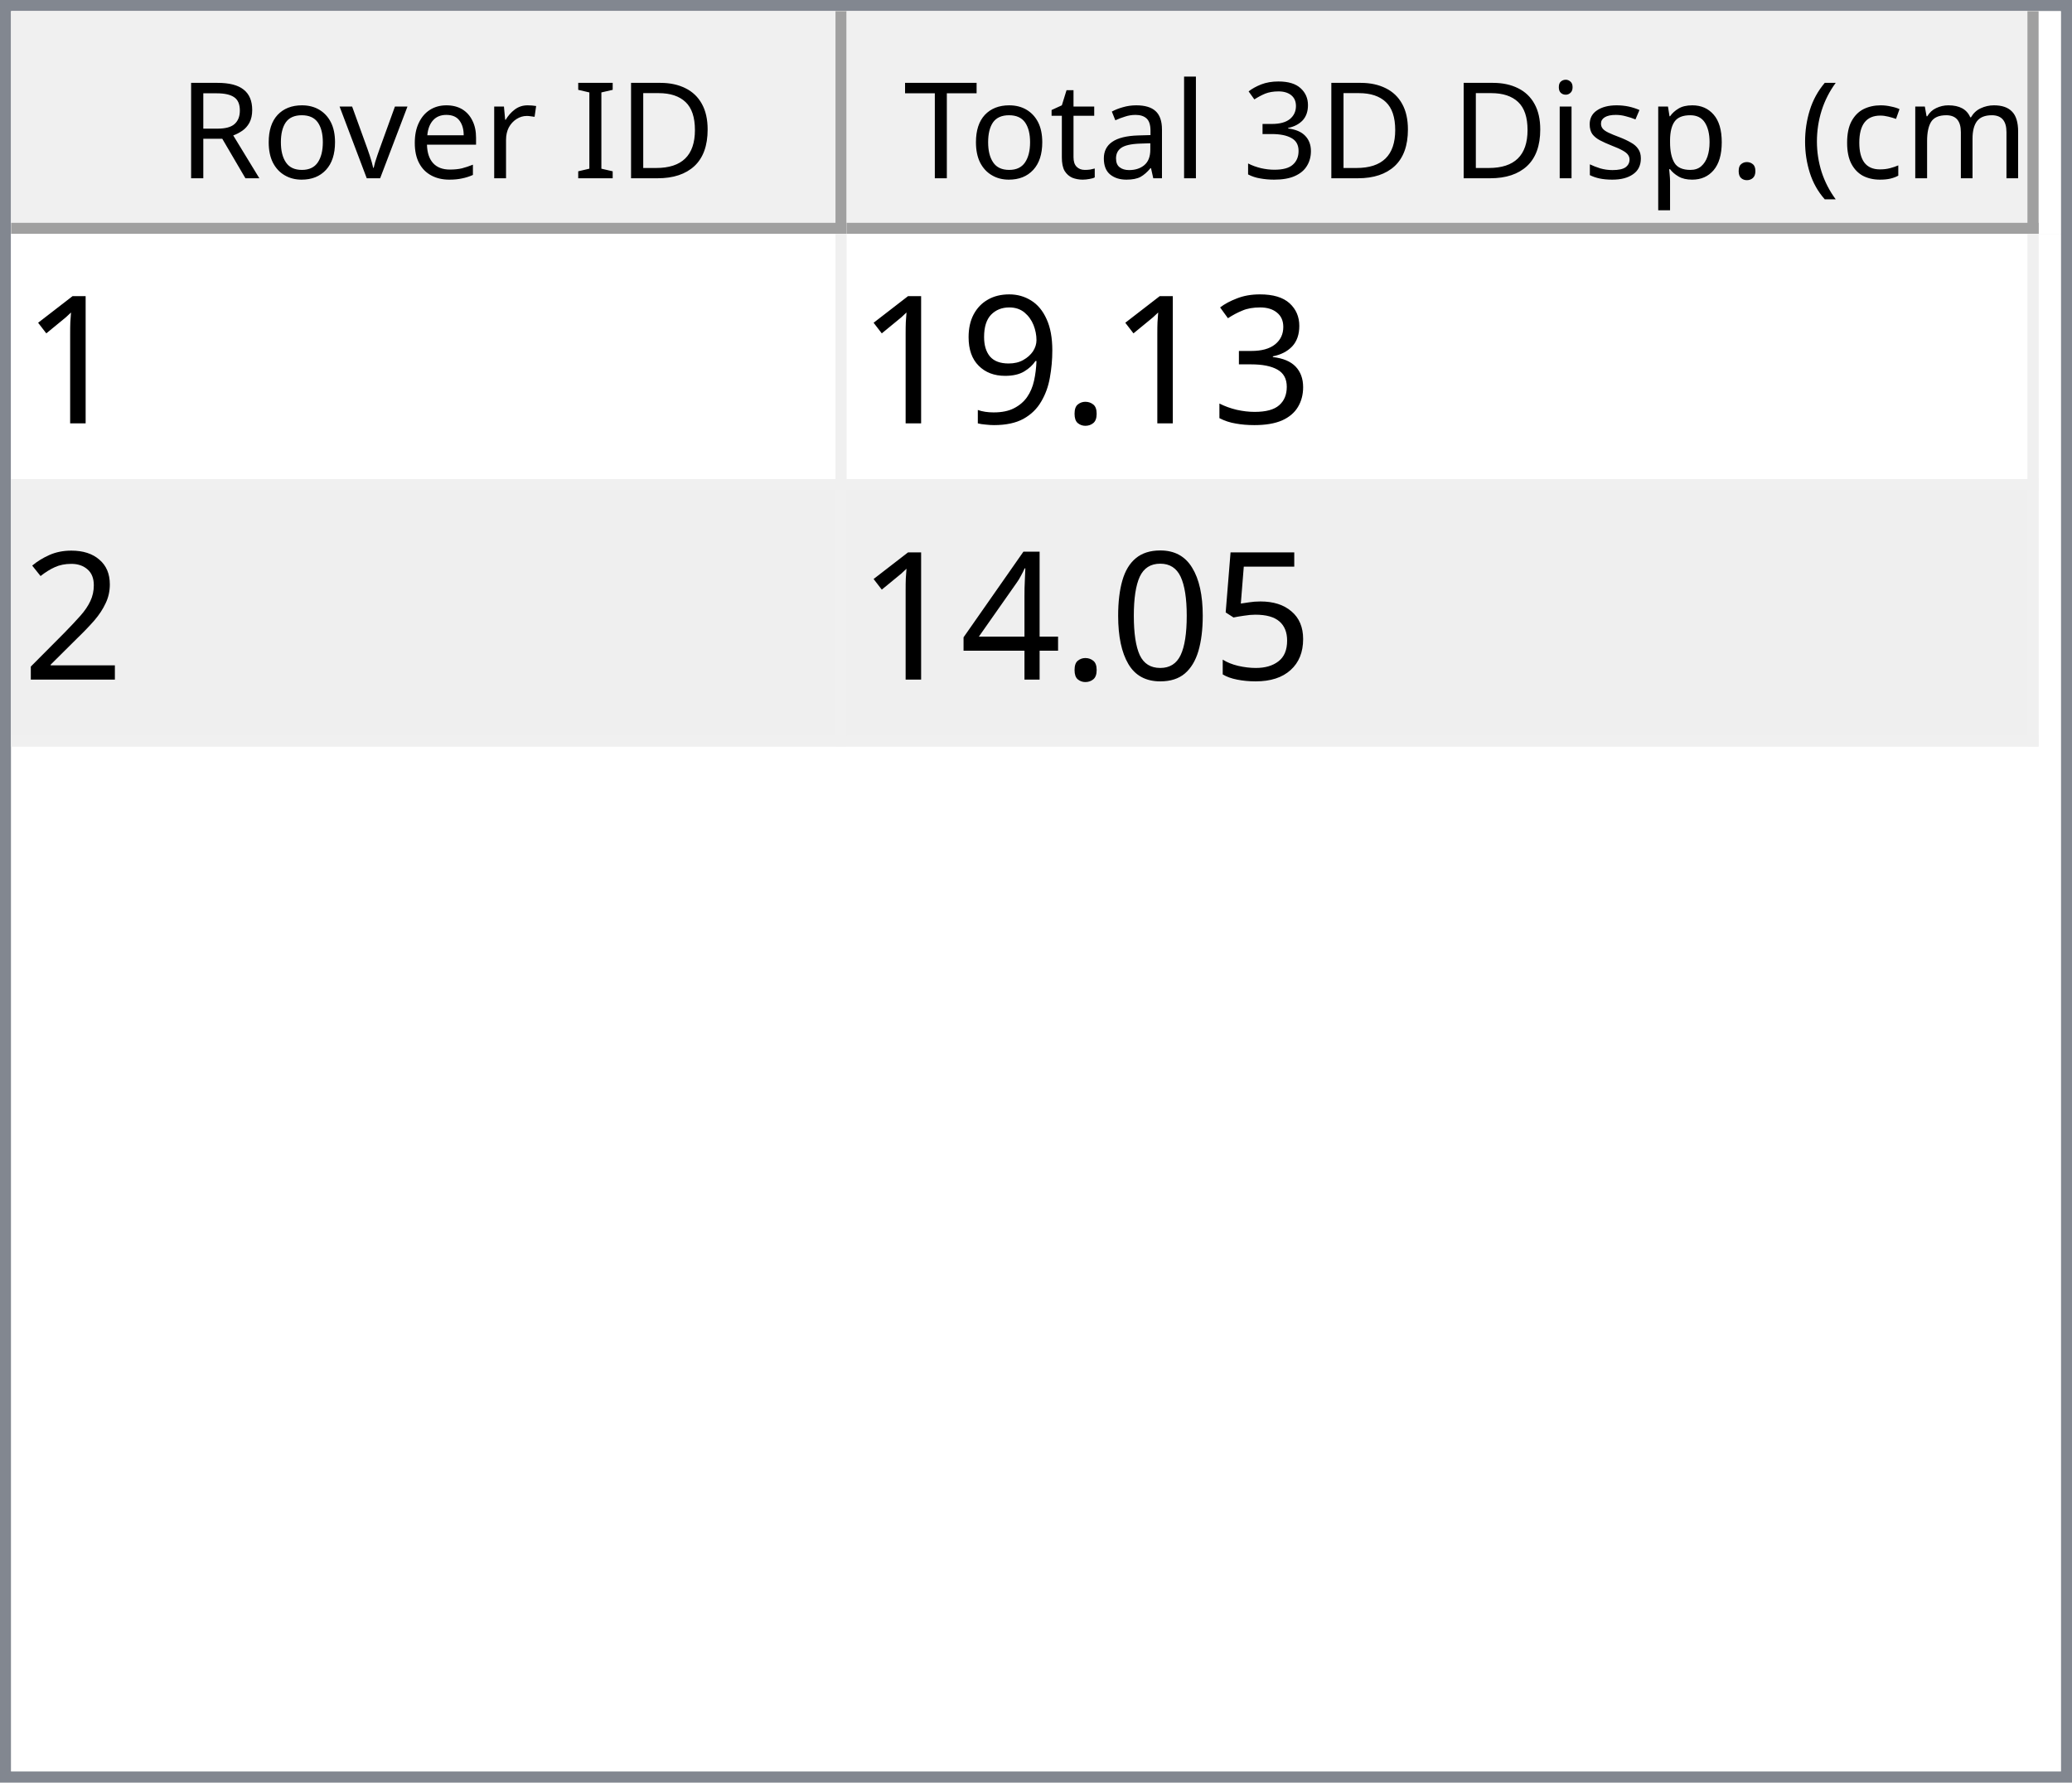
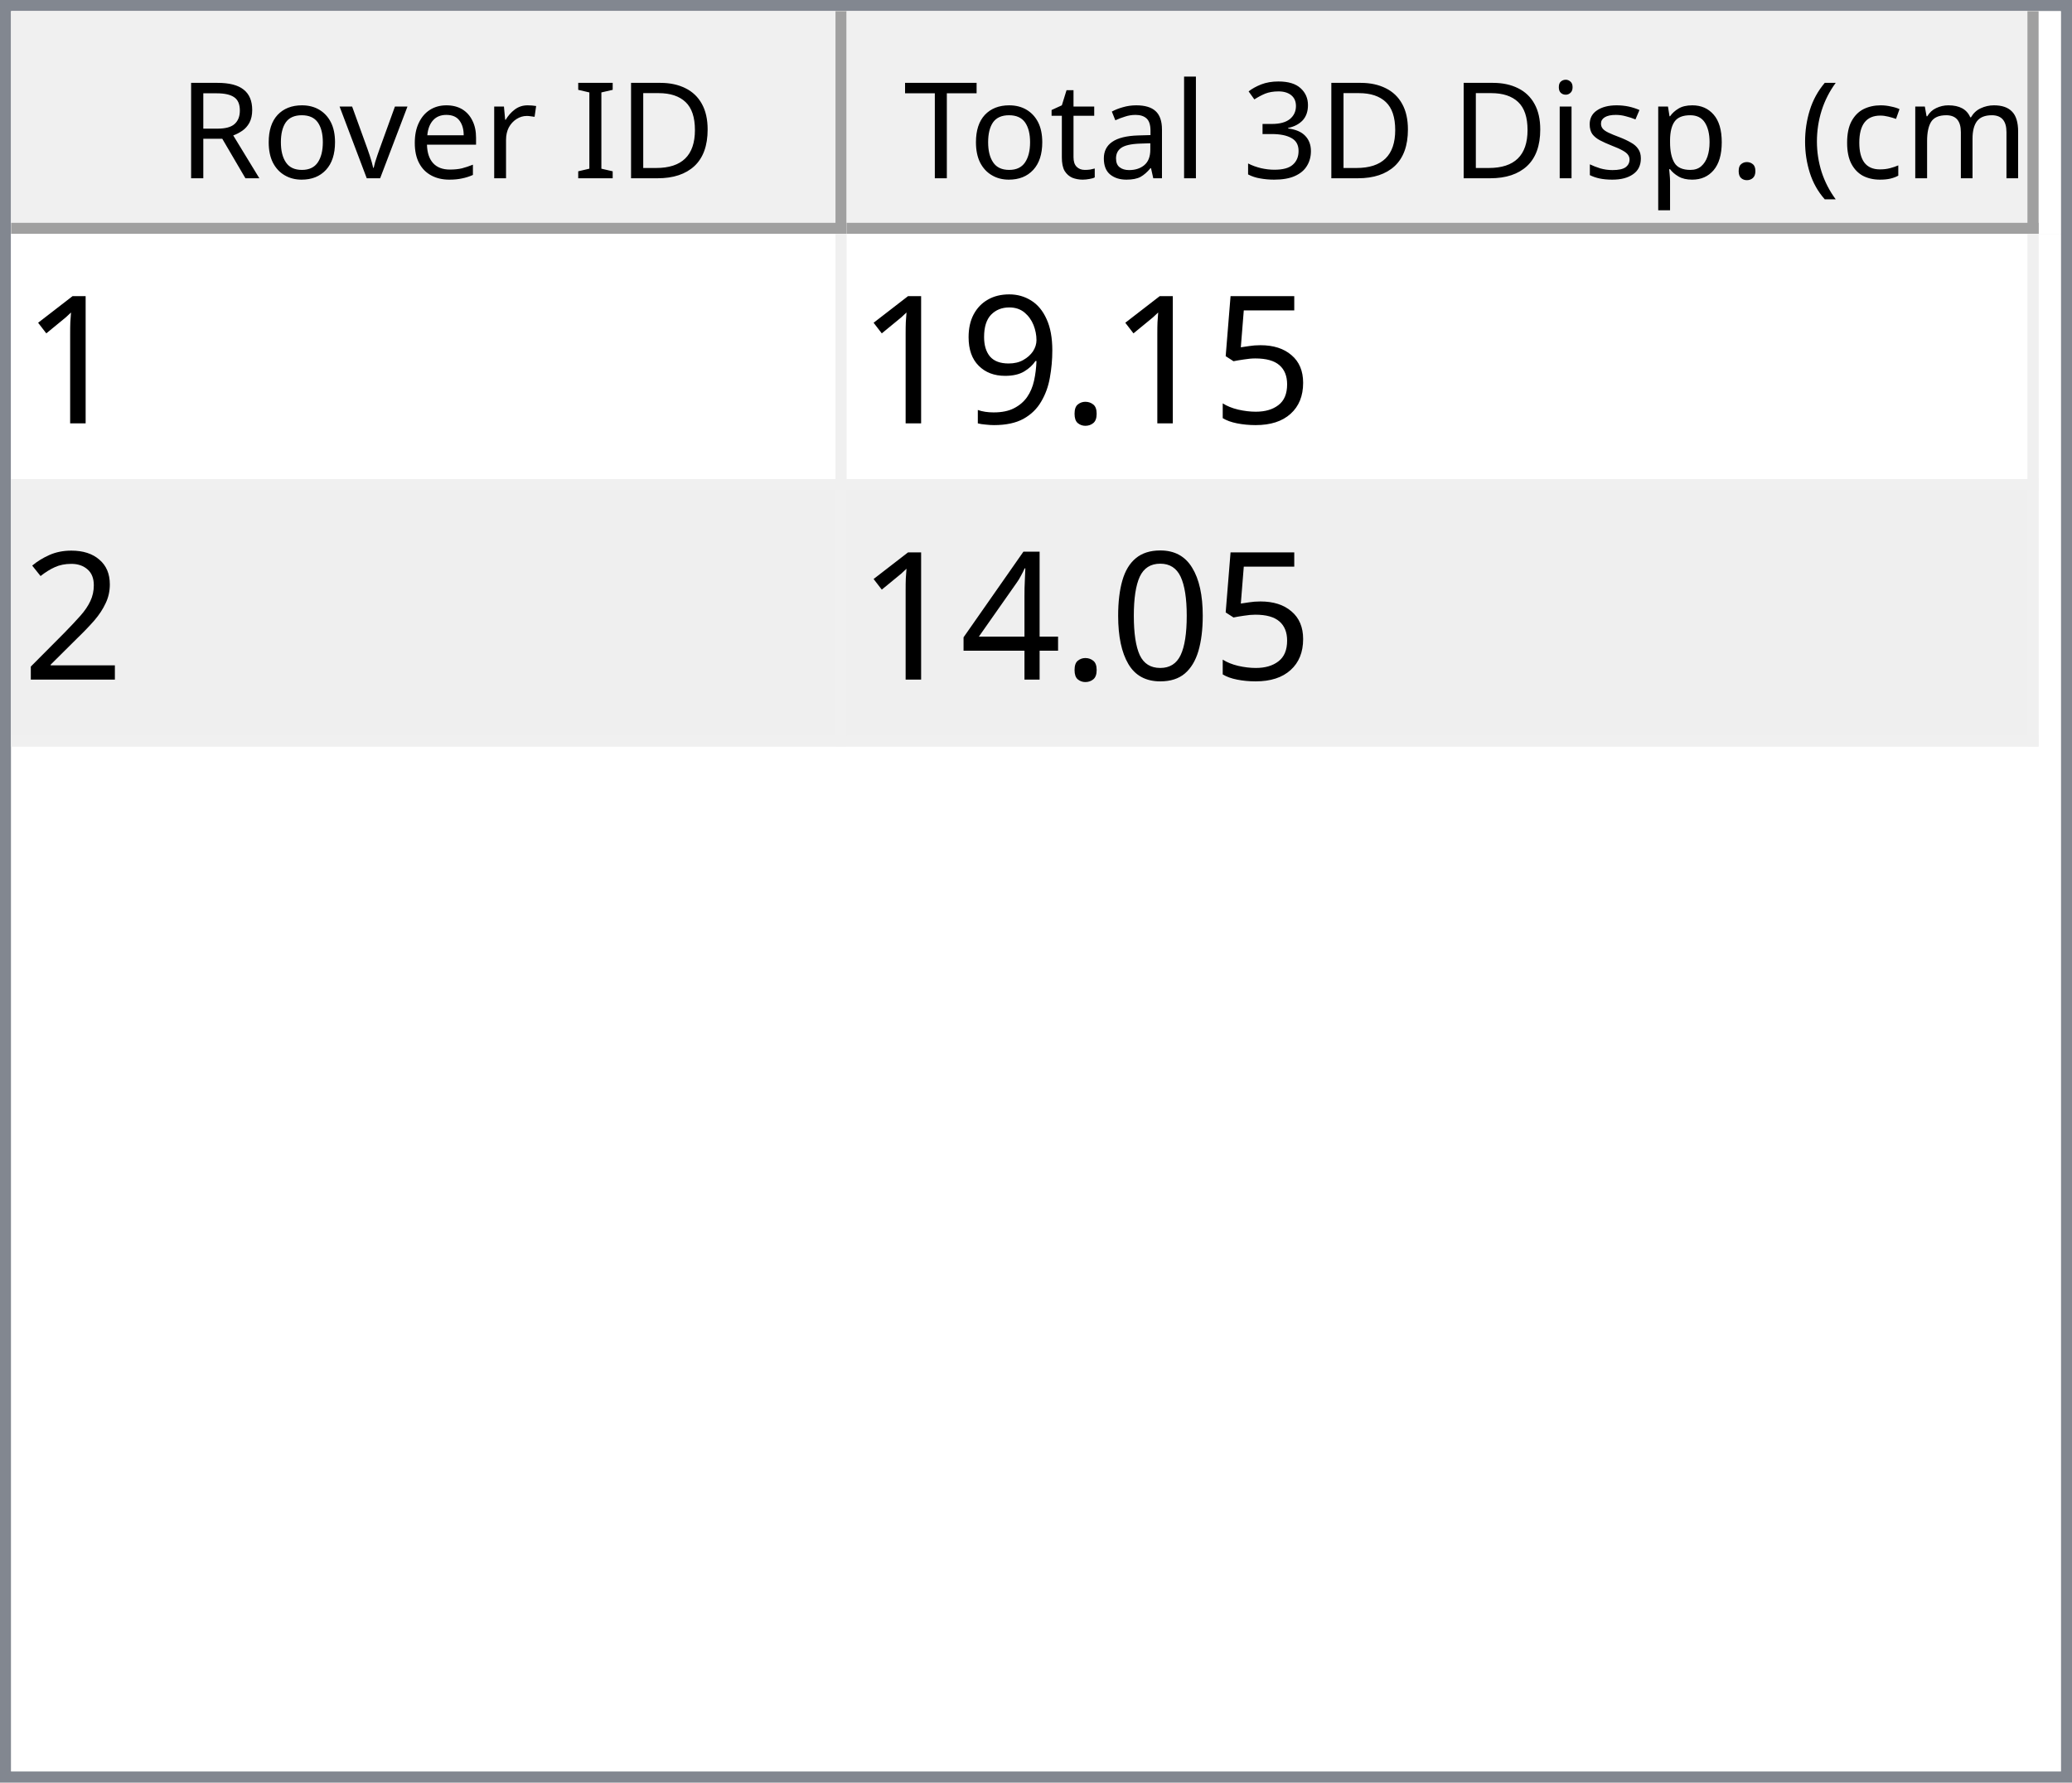
<svg xmlns="http://www.w3.org/2000/svg" style="fill-opacity:1; color-rendering:auto; color-interpolation:auto; text-rendering:auto; stroke:black; stroke-linecap:square; stroke-miterlimit:10; shape-rendering:auto; stroke-opacity:1; fill:black; stroke-dasharray:none; font-weight:normal; stroke-width:1; font-family:'Dialog'; font-style:normal; stroke-linejoin:miter; font-size:12px; stroke-dashoffset:0; image-rendering:auto;" width="186" height="160">
  <defs id="genericDefs" />
  <g>
    <defs id="defs1">
      <clipPath clipPathUnits="userSpaceOnUse" id="clipPath1">
        <path d="M0 0 L186 0 L186 160 L0 160 L0 0 Z" />
      </clipPath>
      <clipPath clipPathUnits="userSpaceOnUse" id="clipPath2">
        <path d="M0 0 L0 160 L186 160 L186 0 Z" />
      </clipPath>
      <clipPath clipPathUnits="userSpaceOnUse" id="clipPath3">
        <path d="M0 0 L0 20 L184 20 L184 0 Z" />
      </clipPath>
      <clipPath clipPathUnits="userSpaceOnUse" id="clipPath4">
        <path d="M0 0 L0 20 L75 20 L75 0 Z" />
      </clipPath>
      <clipPath clipPathUnits="userSpaceOnUse" id="clipPath5">
        <path d="M1 1 L1 19 L74 19 L74 1 Z" />
      </clipPath>
      <clipPath clipPathUnits="userSpaceOnUse" id="clipPath6">
        <path d="M0 0 L0 18 L73 18 L73 0 Z" />
      </clipPath>
      <clipPath clipPathUnits="userSpaceOnUse" id="clipPath7">
        <path d="M-0.5 -0.5 L-0.5 19.5 L74.5 19.5 L74.5 -0.5 Z" />
      </clipPath>
      <clipPath clipPathUnits="userSpaceOnUse" id="clipPath8">
        <path d="M0 0 L0 20 L107 20 L107 0 Z" />
      </clipPath>
      <clipPath clipPathUnits="userSpaceOnUse" id="clipPath9">
        <path d="M1 1 L1 19 L106 19 L106 1 Z" />
      </clipPath>
      <clipPath clipPathUnits="userSpaceOnUse" id="clipPath10">
        <path d="M0 0 L0 18 L105 18 L105 0 Z" />
      </clipPath>
      <clipPath clipPathUnits="userSpaceOnUse" id="clipPath11">
        <path d="M-0.5 -0.5 L-0.5 19.5 L106.5 19.5 L106.5 -0.5 Z" />
      </clipPath>
      <clipPath clipPathUnits="userSpaceOnUse" id="clipPath12">
        <path d="M0 0 L0 138 L184 138 L184 0 Z" />
      </clipPath>
      <clipPath clipPathUnits="userSpaceOnUse" id="clipPath13">
        <path d="M0 0 L0 46 L182 46 L182 0 Z" />
      </clipPath>
      <clipPath clipPathUnits="userSpaceOnUse" id="clipPath14">
        <path d="M-0.5 -0.5 L-0.5 45.5 L181.5 45.5 L181.5 -0.5 Z" />
      </clipPath>
      <clipPath clipPathUnits="userSpaceOnUse" id="clipPath15">
        <path d="M0 0 L0 22 L74 22 L74 0 Z" />
      </clipPath>
      <clipPath clipPathUnits="userSpaceOnUse" id="clipPath16">
        <path d="M0 0 L0 22 L106 22 L106 0 Z" />
      </clipPath>
      <font horiz-adv-x="64.551" id="font1">
        <font-face ascent="107.91" descent="25.098" units-per-em="100" style="font-style:normal; font-family:Segoe UI; font-weight:normal;" />
        <missing-glyph horiz-adv-x="64.551" d="M8.109 0 L8.109 68.266 L56.453 68.266 L56.453 0 L8.109 0 ZM15.328 7.234 L49.219 7.234 L49.219 61.031 L15.328 61.031 L15.328 7.234 Z" />
        <glyph unicode="D" horiz-adv-x="70.117" d="M9.188 0 L9.188 70.016 L28.516 70.016 Q65.531 70.016 65.531 35.891 Q65.531 19.672 55.25 9.836 Q44.969 0 27.734 0 L9.188 0 ZM17.391 62.594 L17.391 7.422 L27.828 7.422 Q41.609 7.422 49.273 14.797 Q56.938 22.172 56.938 35.688 Q56.938 62.594 28.328 62.594 L17.391 62.594 Z" />
        <glyph unicode="I" horiz-adv-x="26.611" d="M17.391 0 L9.188 0 L9.188 70.016 L17.391 70.016 L17.391 0 Z" />
        <glyph unicode=" " horiz-adv-x="27.393" d="" />
        <glyph unicode="r" horiz-adv-x="34.766" d="M34.188 41.891 Q32.078 43.5 28.125 43.5 Q23 43.5 19.555 38.672 Q16.109 33.844 16.109 25.484 L16.109 0 L8.109 0 L8.109 50 L16.109 50 L16.109 39.703 L16.312 39.703 Q18.016 44.969 21.531 47.922 Q25.047 50.875 29.391 50.875 Q32.516 50.875 34.188 50.203 L34.188 41.891 Z" />
        <glyph unicode="e" horiz-adv-x="52.295" d="M48.297 23 L12.984 23 Q13.188 14.656 17.484 10.109 Q21.781 5.562 29.297 5.562 Q37.75 5.562 44.828 11.141 L44.828 3.609 Q38.234 -1.172 27.391 -1.172 Q16.797 -1.172 10.742 5.641 Q4.688 12.453 4.688 24.812 Q4.688 36.469 11.305 43.82 Q17.922 51.172 27.734 51.172 Q37.547 51.172 42.922 44.828 Q48.297 38.484 48.297 27.203 L48.297 23 ZM40.094 29.781 Q40.047 36.719 36.75 40.578 Q33.453 44.438 27.594 44.438 Q21.922 44.438 17.969 40.383 Q14.016 36.328 13.094 29.781 L40.094 29.781 Z" />
        <glyph unicode="v" horiz-adv-x="47.9" d="M47.406 50 L27.484 0 L19.625 0 L0.688 50 L9.469 50 L22.172 13.672 Q23.578 9.672 23.922 6.688 L24.125 6.688 Q24.609 10.453 25.688 13.484 L38.969 50 L47.406 50 Z" />
        <glyph unicode="o" horiz-adv-x="58.594" d="M29 -1.172 Q17.922 -1.172 11.305 5.836 Q4.688 12.844 4.688 24.422 Q4.688 37.016 11.57 44.094 Q18.453 51.172 30.172 51.172 Q41.359 51.172 47.633 44.289 Q53.906 37.406 53.906 25.203 Q53.906 13.234 47.141 6.031 Q40.375 -1.172 29 -1.172 ZM29.594 44.438 Q21.875 44.438 17.383 39.188 Q12.891 33.938 12.891 24.703 Q12.891 15.828 17.43 10.695 Q21.969 5.562 29.594 5.562 Q37.359 5.562 41.531 10.594 Q45.703 15.625 45.703 24.906 Q45.703 34.281 41.531 39.359 Q37.359 44.438 29.594 44.438 Z" />
        <glyph unicode="R" horiz-adv-x="59.814" d="M59.375 0 L49.609 0 L37.891 19.625 Q36.281 22.359 34.766 24.289 Q33.25 26.219 31.664 27.438 Q30.078 28.656 28.25 29.219 Q26.422 29.781 24.125 29.781 L17.391 29.781 L17.391 0 L9.188 0 L9.188 70.016 L30.078 70.016 Q34.672 70.016 38.555 68.867 Q42.438 67.719 45.289 65.375 Q48.141 63.031 49.758 59.547 Q51.375 56.062 51.375 51.375 Q51.375 47.703 50.273 44.656 Q49.172 41.609 47.148 39.211 Q45.125 36.812 42.266 35.133 Q39.406 33.453 35.844 32.516 L35.844 32.328 Q37.594 31.547 38.891 30.547 Q40.188 29.547 41.359 28.18 Q42.531 26.812 43.68 25.078 Q44.828 23.344 46.234 21.047 L59.375 0 ZM17.391 62.594 L17.391 37.203 L28.516 37.203 Q31.594 37.203 34.203 38.133 Q36.812 39.062 38.719 40.797 Q40.625 42.531 41.703 45.047 Q42.781 47.562 42.781 50.688 Q42.781 56.297 39.141 59.445 Q35.5 62.594 28.609 62.594 L17.391 62.594 Z" />
        <glyph unicode=")" horiz-adv-x="30.176" d="M8.297 -15.922 L1.172 -15.922 Q16.406 2.344 16.406 26.812 Q16.406 51.469 1.078 70.016 L8.297 70.016 Q23.531 52.156 23.531 26.703 Q23.531 1.375 8.297 -15.922 Z" />
        <glyph unicode="m" horiz-adv-x="86.133" d="M79.109 0 L71.094 0 L71.094 28.719 Q71.094 37.016 68.531 40.727 Q65.969 44.438 59.906 44.438 Q54.781 44.438 51.195 39.75 Q47.609 35.062 47.609 28.516 L47.609 0 L39.594 0 L39.594 29.688 Q39.594 44.438 28.219 44.438 Q22.953 44.438 19.531 40.016 Q16.109 35.594 16.109 28.516 L16.109 0 L8.109 0 L8.109 50 L16.109 50 L16.109 42.094 L16.312 42.094 Q21.625 51.172 31.844 51.172 Q36.969 51.172 40.773 48.312 Q44.578 45.453 46 40.828 Q51.562 51.172 62.594 51.172 Q79.109 51.172 79.109 30.812 L79.109 0 Z" />
        <glyph unicode="c" horiz-adv-x="46.191" d="M42.188 2.297 Q36.422 -1.172 28.516 -1.172 Q17.828 -1.172 11.258 5.789 Q4.688 12.75 4.688 23.828 Q4.688 36.188 11.766 43.68 Q18.844 51.172 30.672 51.172 Q37.25 51.172 42.281 48.734 L42.281 40.531 Q36.719 44.438 30.375 44.438 Q22.703 44.438 17.797 38.945 Q12.891 33.453 12.891 24.516 Q12.891 15.719 17.508 10.641 Q22.125 5.562 29.891 5.562 Q36.422 5.562 42.188 9.906 L42.188 2.297 Z" />
        <glyph unicode="(" horiz-adv-x="30.176" d="M29.109 -15.922 L21.969 -15.922 Q6.844 1.375 6.844 26.703 Q6.844 52.156 21.969 70.016 L29.203 70.016 Q13.875 51.469 13.875 26.812 Q13.875 2.344 29.109 -15.922 Z" />
        <glyph unicode="." horiz-adv-x="21.68" d="M10.891 -1.078 Q8.641 -1.078 7.055 0.539 Q5.469 2.156 5.469 4.391 Q5.469 6.641 7.055 8.273 Q8.641 9.906 10.891 9.906 Q13.188 9.906 14.797 8.273 Q16.406 6.641 16.406 4.391 Q16.406 2.156 14.797 0.539 Q13.188 -1.078 10.891 -1.078 Z" />
        <glyph unicode="p" horiz-adv-x="58.789" d="M16.312 7.234 L16.109 7.234 L16.109 -23 L8.109 -23 L8.109 50 L16.109 50 L16.109 41.219 L16.312 41.219 Q22.219 51.172 33.594 51.172 Q43.266 51.172 48.688 44.461 Q54.109 37.75 54.109 26.469 Q54.109 13.922 48 6.375 Q41.891 -1.172 31.297 -1.172 Q21.578 -1.172 16.312 7.234 ZM16.109 27.391 L16.109 20.406 Q16.109 14.203 20.141 9.883 Q24.172 5.562 30.375 5.562 Q37.641 5.562 41.773 11.133 Q45.906 16.703 45.906 26.609 Q45.906 34.969 42.047 39.703 Q38.188 44.438 31.594 44.438 Q24.609 44.438 20.359 39.578 Q16.109 34.719 16.109 27.391 Z" />
        <glyph unicode="s" horiz-adv-x="42.432" d="M5.078 1.812 L5.078 10.406 Q11.625 5.562 19.484 5.562 Q30.031 5.562 30.031 12.594 Q30.031 14.594 29.125 15.992 Q28.219 17.391 26.68 18.461 Q25.141 19.531 23.07 20.383 Q21 21.234 18.609 22.172 Q15.281 23.484 12.766 24.828 Q10.25 26.172 8.57 27.859 Q6.891 29.547 6.031 31.695 Q5.172 33.844 5.172 36.719 Q5.172 40.234 6.789 42.945 Q8.406 45.656 11.086 47.484 Q13.766 49.312 17.211 50.242 Q20.656 51.172 24.312 51.172 Q30.812 51.172 35.938 48.922 L35.938 40.828 Q30.422 44.438 23.25 44.438 Q21 44.438 19.195 43.922 Q17.391 43.406 16.094 42.477 Q14.797 41.547 14.086 40.258 Q13.375 38.969 13.375 37.406 Q13.375 35.453 14.086 34.133 Q14.797 32.812 16.164 31.789 Q17.531 30.766 19.484 29.938 Q21.438 29.109 23.922 28.125 Q27.25 26.859 29.883 25.516 Q32.516 24.172 34.375 22.484 Q36.234 20.797 37.234 18.602 Q38.234 16.406 38.234 13.375 Q38.234 9.672 36.602 6.938 Q34.969 4.203 32.234 2.398 Q29.5 0.594 25.93 -0.289 Q22.359 -1.172 18.453 -1.172 Q10.75 -1.172 5.078 1.812 Z" />
        <glyph unicode="i" horiz-adv-x="24.219" d="M12.203 62.703 Q10.062 62.703 8.547 64.164 Q7.031 65.625 7.031 67.875 Q7.031 70.125 8.547 71.609 Q10.062 73.094 12.203 73.094 Q14.406 73.094 15.945 71.609 Q17.484 70.125 17.484 67.875 Q17.484 65.719 15.945 64.211 Q14.406 62.703 12.203 62.703 ZM16.109 0 L8.109 0 L8.109 50 L16.109 50 L16.109 0 Z" />
        <glyph unicode="3" horiz-adv-x="53.906" d="M46.531 19.828 Q46.531 15.094 44.75 11.211 Q42.969 7.328 39.719 4.57 Q36.469 1.812 31.93 0.297 Q27.391 -1.219 21.922 -1.219 Q11.922 -1.219 6 2.594 L6 11.188 Q13.094 5.609 22.219 5.609 Q25.875 5.609 28.828 6.539 Q31.781 7.469 33.906 9.227 Q36.031 10.984 37.18 13.477 Q38.328 15.969 38.328 19.094 Q38.328 32.812 18.797 32.812 L12.984 32.812 L12.984 39.594 L18.5 39.594 Q35.797 39.594 35.797 52.484 Q35.797 64.406 22.609 64.406 Q15.188 64.406 8.688 59.422 L8.688 67.188 Q15.375 71.188 24.609 71.188 Q29 71.188 32.57 69.969 Q36.141 68.75 38.68 66.555 Q41.219 64.359 42.609 61.281 Q44 58.203 44 54.5 Q44 40.672 30.031 36.719 L30.031 36.531 Q33.594 36.141 36.625 34.797 Q39.656 33.453 41.852 31.305 Q44.047 29.156 45.289 26.25 Q46.531 23.344 46.531 19.828 Z" />
        <glyph unicode="l" horiz-adv-x="24.219" d="M16.109 0 L8.109 0 L8.109 74.031 L16.109 74.031 L16.109 0 Z" />
        <glyph unicode="a" horiz-adv-x="50.879" d="M43.891 0 L35.891 0 L35.891 7.812 L35.688 7.812 Q30.469 -1.172 20.312 -1.172 Q12.844 -1.172 8.617 2.781 Q4.391 6.734 4.391 13.281 Q4.391 27.297 20.906 29.594 L35.891 31.688 Q35.891 44.438 25.594 44.438 Q16.547 44.438 9.281 38.281 L9.281 46.484 Q16.656 51.172 26.266 51.172 Q43.891 51.172 43.891 32.516 L43.891 0 ZM35.891 25.297 L23.828 23.641 Q18.266 22.859 15.43 20.875 Q12.594 18.891 12.594 13.875 Q12.594 10.203 15.211 7.883 Q17.828 5.562 22.172 5.562 Q28.125 5.562 32.008 9.742 Q35.891 13.922 35.891 20.312 L35.891 25.297 Z" />
        <glyph unicode="t" horiz-adv-x="33.887" d="M31.297 0.484 Q28.469 -1.078 23.828 -1.078 Q10.688 -1.078 10.688 13.578 L10.688 43.172 L2.094 43.172 L2.094 50 L10.688 50 L10.688 62.203 L18.703 64.797 L18.703 50 L31.297 50 L31.297 43.172 L18.703 43.172 L18.703 14.984 Q18.703 9.969 20.414 7.82 Q22.125 5.672 26.078 5.672 Q29.109 5.672 31.297 7.328 L31.297 0.484 Z" />
        <glyph unicode="T" horiz-adv-x="52.393" d="M50.594 62.594 L30.375 62.594 L30.375 0 L22.172 0 L22.172 62.594 L2 62.594 L2 70.016 L50.594 70.016 L50.594 62.594 Z" />
      </font>
      <font horiz-adv-x="75.0" id="font2">
        <font-face ascent="100.537" descent="21.973" units-per-em="100" style="font-style:normal; font-family:sans-serif; font-weight:normal;" />
        <missing-glyph horiz-adv-x="75.0" d="M12.5 0 L12.5 62.5 L62.5 62.5 L62.5 0 L12.5 0 ZM14.062 1.562 L60.938 1.562 L60.938 60.938 L14.062 60.938 L14.062 1.562 Z" />
        <glyph unicode="1" horiz-adv-x="55.615" d="M37.25 0 L28.469 0 L28.469 56 Q25.297 52.984 20.141 49.953 Q14.984 46.922 10.891 45.406 L10.891 53.906 Q18.266 57.375 23.781 62.305 Q29.297 67.234 31.594 71.875 L37.25 71.875 L37.25 0 Z" />
-         <glyph unicode="3" horiz-adv-x="55.615" d="M4.203 18.891 L12.984 20.062 Q14.5 12.594 18.141 9.297 Q21.781 6 27 6 Q33.203 6 37.477 10.297 Q41.75 14.594 41.75 20.953 Q41.75 27 37.797 30.93 Q33.844 34.859 27.734 34.859 Q25.25 34.859 21.531 33.891 L22.516 41.609 Q23.391 41.5 23.922 41.5 Q29.547 41.5 34.039 44.43 Q38.531 47.359 38.531 53.469 Q38.531 58.297 35.258 61.477 Q31.984 64.656 26.812 64.656 Q21.688 64.656 18.266 61.43 Q14.844 58.203 13.875 51.766 L5.078 53.328 Q6.688 62.156 12.398 67.016 Q18.109 71.875 26.609 71.875 Q32.469 71.875 37.398 69.359 Q42.328 66.844 44.945 62.5 Q47.562 58.156 47.562 53.266 Q47.562 48.641 45.07 44.828 Q42.578 41.016 37.703 38.766 Q44.047 37.312 47.562 32.695 Q51.078 28.078 51.078 21.141 Q51.078 11.766 44.242 5.25 Q37.406 -1.266 26.953 -1.266 Q17.531 -1.266 11.305 4.352 Q5.078 9.969 4.203 18.891 Z" />
+         <glyph unicode="5" horiz-adv-x="55.615" d="M4.156 18.75 L13.375 19.531 Q14.406 12.797 18.141 9.398 Q21.875 6 27.156 6 Q33.5 6 37.891 10.789 Q42.281 15.578 42.281 23.484 Q42.281 31 38.062 35.352 Q33.844 39.703 27 39.703 Q22.75 39.703 19.336 37.773 Q15.922 35.844 13.969 32.766 L5.719 33.844 L12.641 70.609 L48.25 70.609 L48.25 62.203 L19.672 62.203 L15.828 42.969 Q22.266 47.469 29.344 47.469 Q38.719 47.469 45.164 40.969 Q51.609 34.469 51.609 24.266 Q51.609 14.547 45.953 7.469 Q39.062 -1.219 27.156 -1.219 Q17.391 -1.219 11.211 4.25 Q5.031 9.719 4.156 18.75 Z" />
        <glyph unicode="." horiz-adv-x="27.783" d="M9.078 0 L9.078 10.016 L19.094 10.016 L19.094 0 L9.078 0 Z" />
        <glyph unicode="9" horiz-adv-x="55.615" d="M5.469 16.547 L13.922 17.328 Q14.984 11.375 18.016 8.688 Q21.047 6 25.781 6 Q29.828 6 32.883 7.859 Q35.938 9.719 37.891 12.82 Q39.844 15.922 41.164 21.195 Q42.484 26.469 42.484 31.938 Q42.484 32.516 42.438 33.688 Q39.797 29.5 35.234 26.883 Q30.672 24.266 25.344 24.266 Q16.453 24.266 10.305 30.711 Q4.156 37.156 4.156 47.703 Q4.156 58.594 10.578 65.234 Q17 71.875 26.656 71.875 Q33.641 71.875 39.43 68.117 Q45.219 64.359 48.219 57.398 Q51.219 50.438 51.219 37.25 Q51.219 23.531 48.242 15.406 Q45.266 7.281 39.383 3.031 Q33.5 -1.219 25.594 -1.219 Q17.188 -1.219 11.867 3.445 Q6.547 8.109 5.469 16.547 ZM41.453 48.141 Q41.453 55.719 37.43 60.156 Q33.406 64.594 27.734 64.594 Q21.875 64.594 17.531 59.812 Q13.188 55.031 13.188 47.406 Q13.188 40.578 17.312 36.305 Q21.438 32.031 27.484 32.031 Q33.594 32.031 37.523 36.305 Q41.453 40.578 41.453 48.141 Z" />
        <glyph unicode="2" horiz-adv-x="55.615" d="M50.344 8.453 L50.344 0 L3.031 0 Q2.938 3.172 4.047 6.109 Q5.859 10.938 9.836 15.625 Q13.812 20.312 21.344 26.469 Q33.016 36.031 37.117 41.625 Q41.219 47.219 41.219 52.203 Q41.219 57.422 37.477 61.008 Q33.734 64.594 27.734 64.594 Q21.391 64.594 17.578 60.789 Q13.766 56.984 13.719 50.25 L4.688 51.172 Q5.609 61.281 11.664 66.578 Q17.719 71.875 27.938 71.875 Q38.234 71.875 44.242 66.164 Q50.25 60.453 50.25 52 Q50.25 47.703 48.492 43.555 Q46.734 39.406 42.656 34.812 Q38.578 30.219 29.109 22.219 Q21.188 15.578 18.945 13.211 Q16.703 10.844 15.234 8.453 L50.344 8.453 Z" />
-         <glyph unicode="5" horiz-adv-x="55.615" d="M4.156 18.75 L13.375 19.531 Q14.406 12.797 18.141 9.398 Q21.875 6 27.156 6 Q33.5 6 37.891 10.789 Q42.281 15.578 42.281 23.484 Q42.281 31 38.062 35.352 Q33.844 39.703 27 39.703 Q22.75 39.703 19.336 37.773 Q15.922 35.844 13.969 32.766 L5.719 33.844 L12.641 70.609 L48.25 70.609 L48.25 62.203 L19.672 62.203 L15.828 42.969 Q22.266 47.469 29.344 47.469 Q38.719 47.469 45.164 40.969 Q51.609 34.469 51.609 24.266 Q51.609 14.547 45.953 7.469 Q39.062 -1.219 27.156 -1.219 Q17.391 -1.219 11.211 4.25 Q5.031 9.719 4.156 18.75 Z" />
        <glyph unicode="0" horiz-adv-x="55.615" d="M4.156 35.297 Q4.156 48 6.766 55.742 Q9.375 63.484 14.523 67.68 Q19.672 71.875 27.484 71.875 Q33.25 71.875 37.594 69.555 Q41.938 67.234 44.773 62.867 Q47.609 58.5 49.219 52.227 Q50.828 45.953 50.828 35.297 Q50.828 22.703 48.242 14.969 Q45.656 7.234 40.508 3.008 Q35.359 -1.219 27.484 -1.219 Q17.141 -1.219 11.234 6.203 Q4.156 15.141 4.156 35.297 ZM13.188 35.297 Q13.188 17.672 17.312 11.836 Q21.438 6 27.484 6 Q33.547 6 37.672 11.859 Q41.797 17.719 41.797 35.297 Q41.797 52.984 37.672 58.789 Q33.547 64.594 27.391 64.594 Q21.344 64.594 17.719 59.469 Q13.188 52.938 13.188 35.297 Z" />
        <glyph unicode="4" horiz-adv-x="55.615" d="M32.328 0 L32.328 17.141 L1.266 17.141 L1.266 25.203 L33.938 71.578 L41.109 71.578 L41.109 25.203 L50.781 25.203 L50.781 17.141 L41.109 17.141 L41.109 0 L32.328 0 ZM32.328 25.203 L32.328 57.469 L9.906 25.203 L32.328 25.203 Z" />
      </font>
    </defs>
    <g style="fill:white; stroke:white;">
      <rect x="0" y="0" width="186" style="clip-path:url(#clipPath1); stroke:none;" height="160" />
    </g>
    <g style="fill:white; text-rendering:optimizeSpeed; color-rendering:optimizeSpeed; image-rendering:optimizeSpeed; shape-rendering:crispEdges; stroke:white; color-interpolation:sRGB;">
      <rect x="0" width="186" height="160" y="0" style="stroke:none;" />
      <path style="stroke:none;" d="M0 160 L186 160 L186 0 L0 0 Z" />
    </g>
    <g style="fill:rgb(240,240,240); font-family:'Segoe UI'; stroke:rgb(240,240,240);">
      <rect x="0" y="0" width="186" style="clip-path:url(#clipPath2); stroke:none;" height="160" />
    </g>
    <g style="fill:rgb(130,135,144); font-family:'Segoe UI'; stroke:rgb(130,135,144);">
      <path d="M0 0 L186 0 L186 160 L0 160 L0 0 ZM1 1 L185 1 L185 159 L1 159 L1 1 Z" style="fill-rule:evenodd; clip-path:url(#clipPath2); stroke:none;" />
    </g>
    <g style="fill:white; font-family:'Segoe UI'; stroke:white;" transform="translate(1,1)">
      <rect x="0" y="0" width="184" style="clip-path:url(#clipPath3); stroke:none;" height="20" />
    </g>
    <g style="fill:rgb(240,240,240); font-family:'Segoe UI'; stroke:rgb(240,240,240);" transform="translate(1,1)">
      <rect x="0" y="0" width="75" style="clip-path:url(#clipPath4); stroke:none;" height="20" />
    </g>
    <g style="font-family:'Segoe UI';" transform="translate(2,2)">
      <text x="14" xml:space="preserve" y="14" style="clip-path:url(#clipPath6); stroke:none;">Rover ID</text>
    </g>
    <g style="fill:rgb(160,160,160); font-family:'Segoe UI'; stroke:rgb(160,160,160); stroke-linejoin:bevel;" transform="translate(1.5,1.5)">
      <line x1="74" x2="74" y1="0" style="fill:none; clip-path:url(#clipPath7);" y2="19" />
    </g>
    <g style="fill:rgb(160,160,160); font-family:'Segoe UI'; stroke:rgb(160,160,160); stroke-linejoin:bevel;" transform="matrix(1,0,0,1,1,1) translate(0.5,0.5)">
      <line x1="0" x2="74" y1="19" style="fill:none; clip-path:url(#clipPath7);" y2="19" />
    </g>
    <g style="fill:rgb(240,240,240); font-family:'Segoe UI'; stroke:rgb(240,240,240);" transform="translate(76,1)">
      <rect x="0" y="0" width="107" style="clip-path:url(#clipPath8); stroke:none;" height="20" />
    </g>
    <g style="font-family:'Segoe UI';" transform="translate(77,2)">
      <text x="1" xml:space="preserve" y="14" style="clip-path:url(#clipPath10); stroke:none;"> Total 3D Disp. (cm)</text>
    </g>
    <g style="fill:rgb(160,160,160); font-family:'Segoe UI'; stroke:rgb(160,160,160); stroke-linejoin:bevel;" transform="translate(76.5,1.5)">
      <line x1="106" x2="106" y1="0" style="fill:none; clip-path:url(#clipPath11);" y2="19" />
    </g>
    <g style="fill:rgb(160,160,160); font-family:'Segoe UI'; stroke:rgb(160,160,160); stroke-linejoin:bevel;" transform="matrix(1,0,0,1,76,1) translate(0.5,0.5)">
      <line x1="0" x2="106" y1="19" style="fill:none; clip-path:url(#clipPath11);" y2="19" />
    </g>
    <g style="fill:white; font-family:'Segoe UI'; stroke:white;" transform="translate(1,21)">
      <rect x="0" y="0" width="184" style="clip-path:url(#clipPath12); stroke:none;" height="138" />
    </g>
    <g style="fill:rgb(240,240,240); font-size:16px; font-family:sans-serif; stroke:rgb(240,240,240);" transform="translate(1,21)">
      <rect x="0" y="0" width="182" style="clip-path:url(#clipPath13); stroke:none;" height="46" />
      <line transform="translate(0.5,0.5)" x1="0" x2="181" y1="22" style="clip-path:url(#clipPath14); fill:none; stroke-linejoin:bevel;" y2="22" />
    </g>
    <g transform="matrix(1,0,0,1,1,21) translate(0.5,0.5)" style="fill:rgb(240,240,240); font-size:16px; font-family:sans-serif; stroke:rgb(240,240,240); stroke-linejoin:bevel;">
      <line x1="0" x2="181" y1="45" style="fill:none; clip-path:url(#clipPath14);" y2="45" />
    </g>
    <g transform="matrix(1,0,0,1,1,21) translate(0.5,0.5)" style="fill:rgb(240,240,240); font-size:16px; font-family:sans-serif; stroke:rgb(240,240,240); stroke-linejoin:bevel;">
      <line x1="74" x2="74" y1="0" style="fill:none; clip-path:url(#clipPath14);" y2="45" />
    </g>
    <g transform="matrix(1,0,0,1,1,21) translate(0.5,0.5)" style="fill:rgb(240,240,240); font-size:16px; font-family:sans-serif; stroke:rgb(240,240,240); stroke-linejoin:bevel;">
      <line x1="181" x2="181" y1="0" style="fill:none; clip-path:url(#clipPath14);" y2="45" />
    </g>
    <g style="fill:white; font-size:16px; font-family:sans-serif; stroke:white;" transform="matrix(1,0,0,1,1,21)">
      <rect x="0" y="0" width="74" style="clip-path:url(#clipPath15); stroke:none;" height="22" />
      <text x="1" y="17" style="fill:black; clip-path:url(#clipPath15); stroke:none;" xml:space="preserve">1</text>
    </g>
    <g style="fill:white; font-size:16px; font-family:sans-serif; stroke:white;" transform="matrix(1,0,0,1,1,21) translate(75,0)">
      <rect x="0" y="0" width="106" style="clip-path:url(#clipPath16); stroke:none;" height="22" />
-       <text x="1" y="17" style="fill:black; clip-path:url(#clipPath16); stroke:none;" xml:space="preserve">19.13</text>
+       <text x="1" y="17" style="fill:black; clip-path:url(#clipPath16); stroke:none;" xml:space="preserve">19.15</text>
    </g>
    <g style="fill:rgb(239,239,239); font-size:16px; font-family:sans-serif; stroke:rgb(239,239,239);" transform="matrix(1,0,0,1,1,21) translate(0,23)">
      <rect x="0" y="0" width="74" style="clip-path:url(#clipPath15); stroke:none;" height="22" />
      <text x="1" y="17" style="fill:black; clip-path:url(#clipPath15); stroke:none;" xml:space="preserve">2</text>
    </g>
    <g style="fill:rgb(239,239,239); font-size:16px; font-family:sans-serif; stroke:rgb(239,239,239);" transform="matrix(1,0,0,1,1,21) translate(75,23)">
      <rect x="0" y="0" width="106" style="clip-path:url(#clipPath16); stroke:none;" height="22" />
      <text x="1" y="17" style="fill:black; clip-path:url(#clipPath16); stroke:none;" xml:space="preserve">14.05</text>
    </g>
  </g>
</svg>
